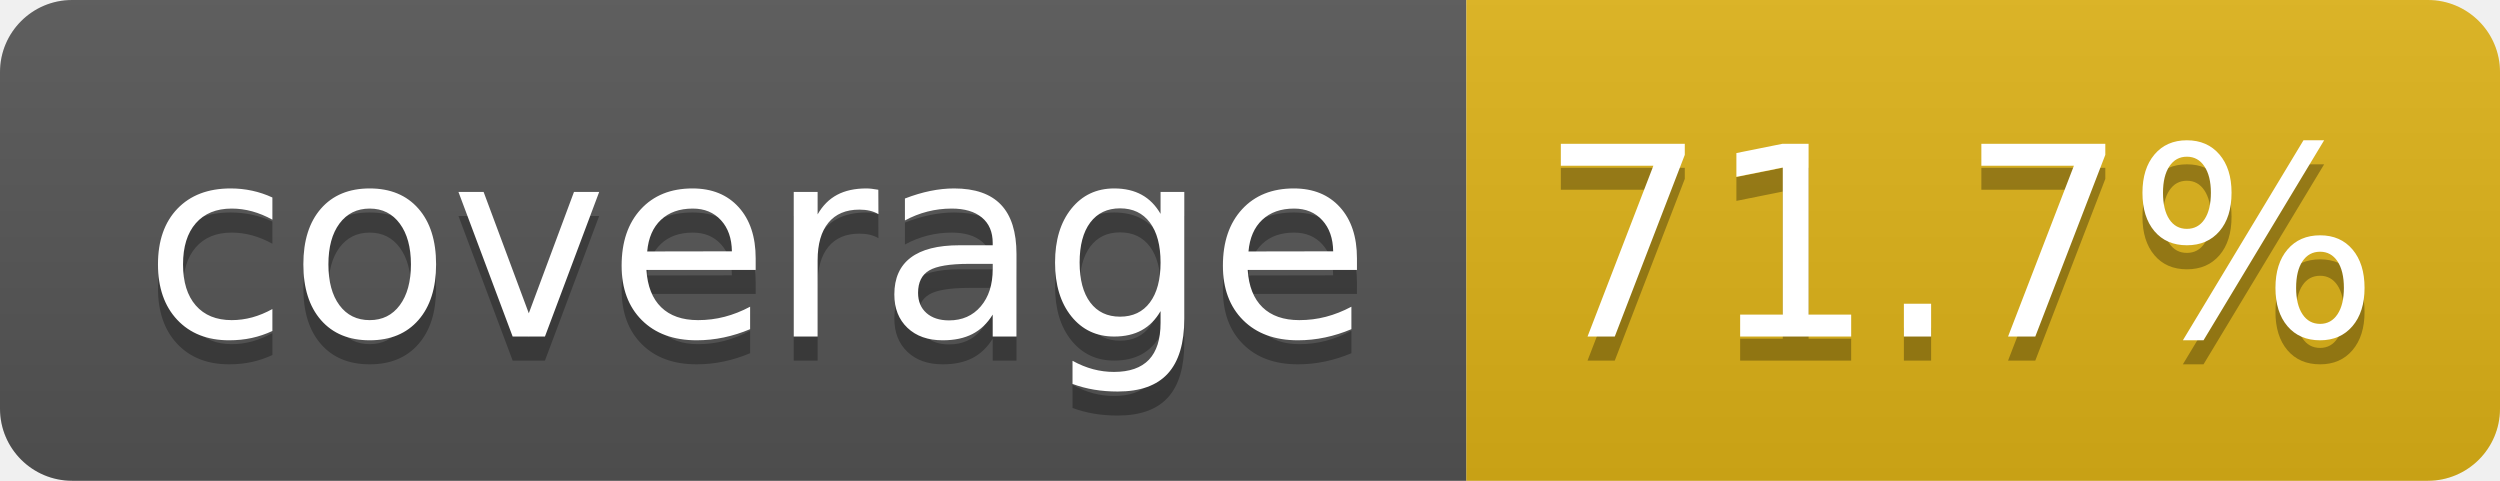
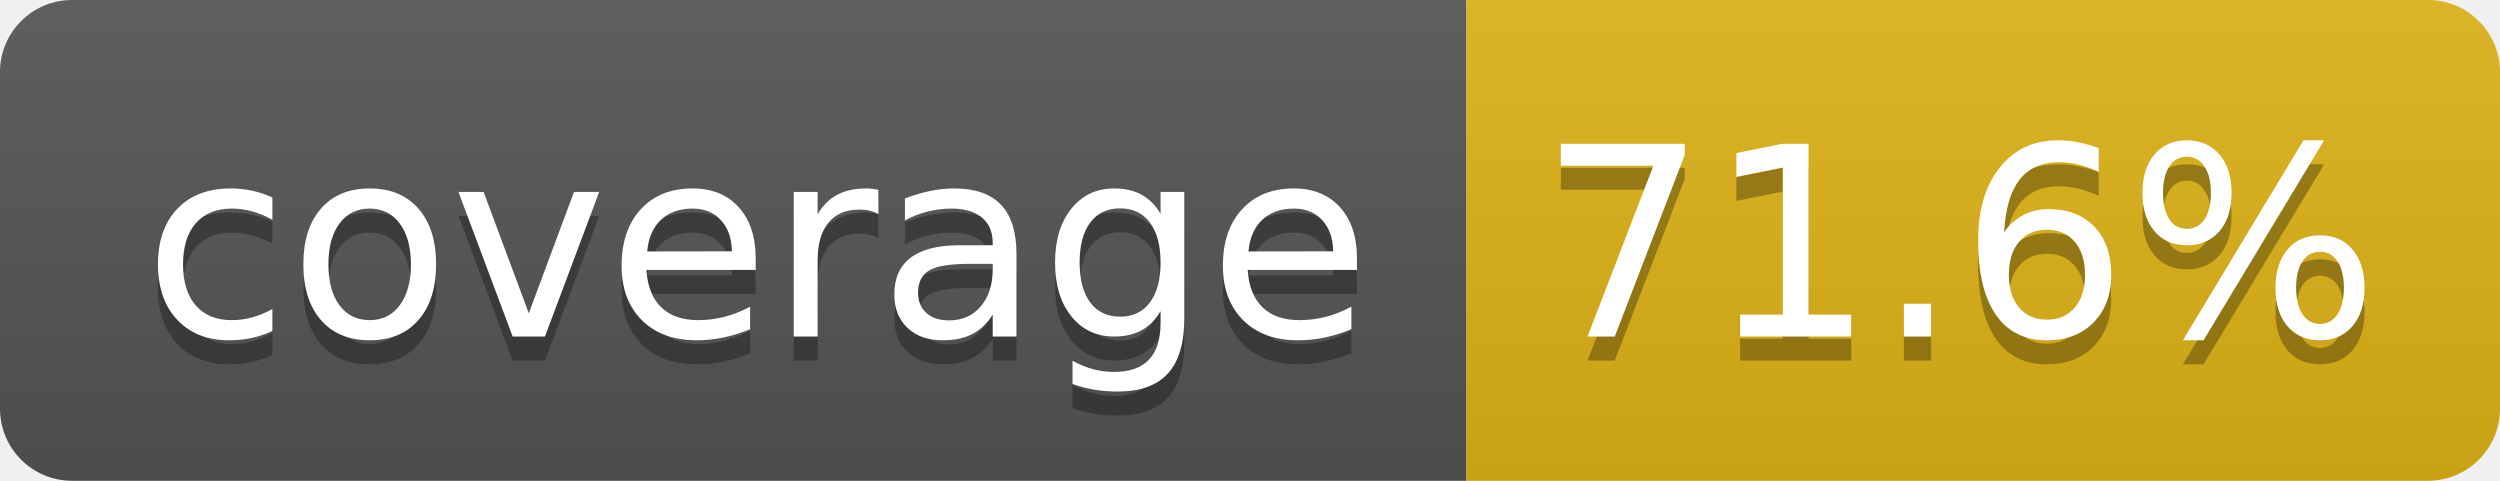
- <svg xmlns="http://www.w3.org/2000/svg" width="104" height="20" role="img" aria-label="coverage: 71.7%">
+ <svg xmlns="http://www.w3.org/2000/svg" width="104" height="20" role="img" aria-label="coverage: 71.6%">
  <linearGradient id="s" x2="0" y2="100%">
    <stop offset="0" stop-color="#bbb" stop-opacity=".1" />
    <stop offset="1" stop-opacity=".1" />
  </linearGradient>
  <clipPath id="r">
    <rect width="104" height="20" rx="3" fill="#fff" />
  </clipPath>
  <g clip-path="url(#r)">
    <rect width="61" height="20" fill="#555" />
    <rect x="61" width="43" height="20" fill="#dfb317" />
    <rect width="104" height="20" fill="url(#s)" />
  </g>
  <g fill="#fff" text-anchor="middle" font-family="Verdana,Geneva,DejaVu Sans,sans-serif" text-rendering="geometricPrecision" font-size="110">
    <text aria-hidden="true" x="315" y="150" fill="#010101" fill-opacity=".3" transform="scale(.1)" textLength="510">coverage</text>
    <text x="315" y="140" transform="scale(.1)" fill="#fff" textLength="510">coverage</text>
-     <text aria-hidden="true" x="815" y="150" fill="#010101" fill-opacity=".3" transform="scale(.1)" textLength="330">71.7%</text>
-     <text x="815" y="140" transform="scale(.1)" fill="#fff" textLength="330">71.7%</text>
+     <text aria-hidden="true" x="815" y="150" fill="#010101" fill-opacity=".3" transform="scale(.1)" textLength="330">71.6%</text>
+     <text x="815" y="140" transform="scale(.1)" fill="#fff" textLength="330">71.6%</text>
  </g>
</svg>
